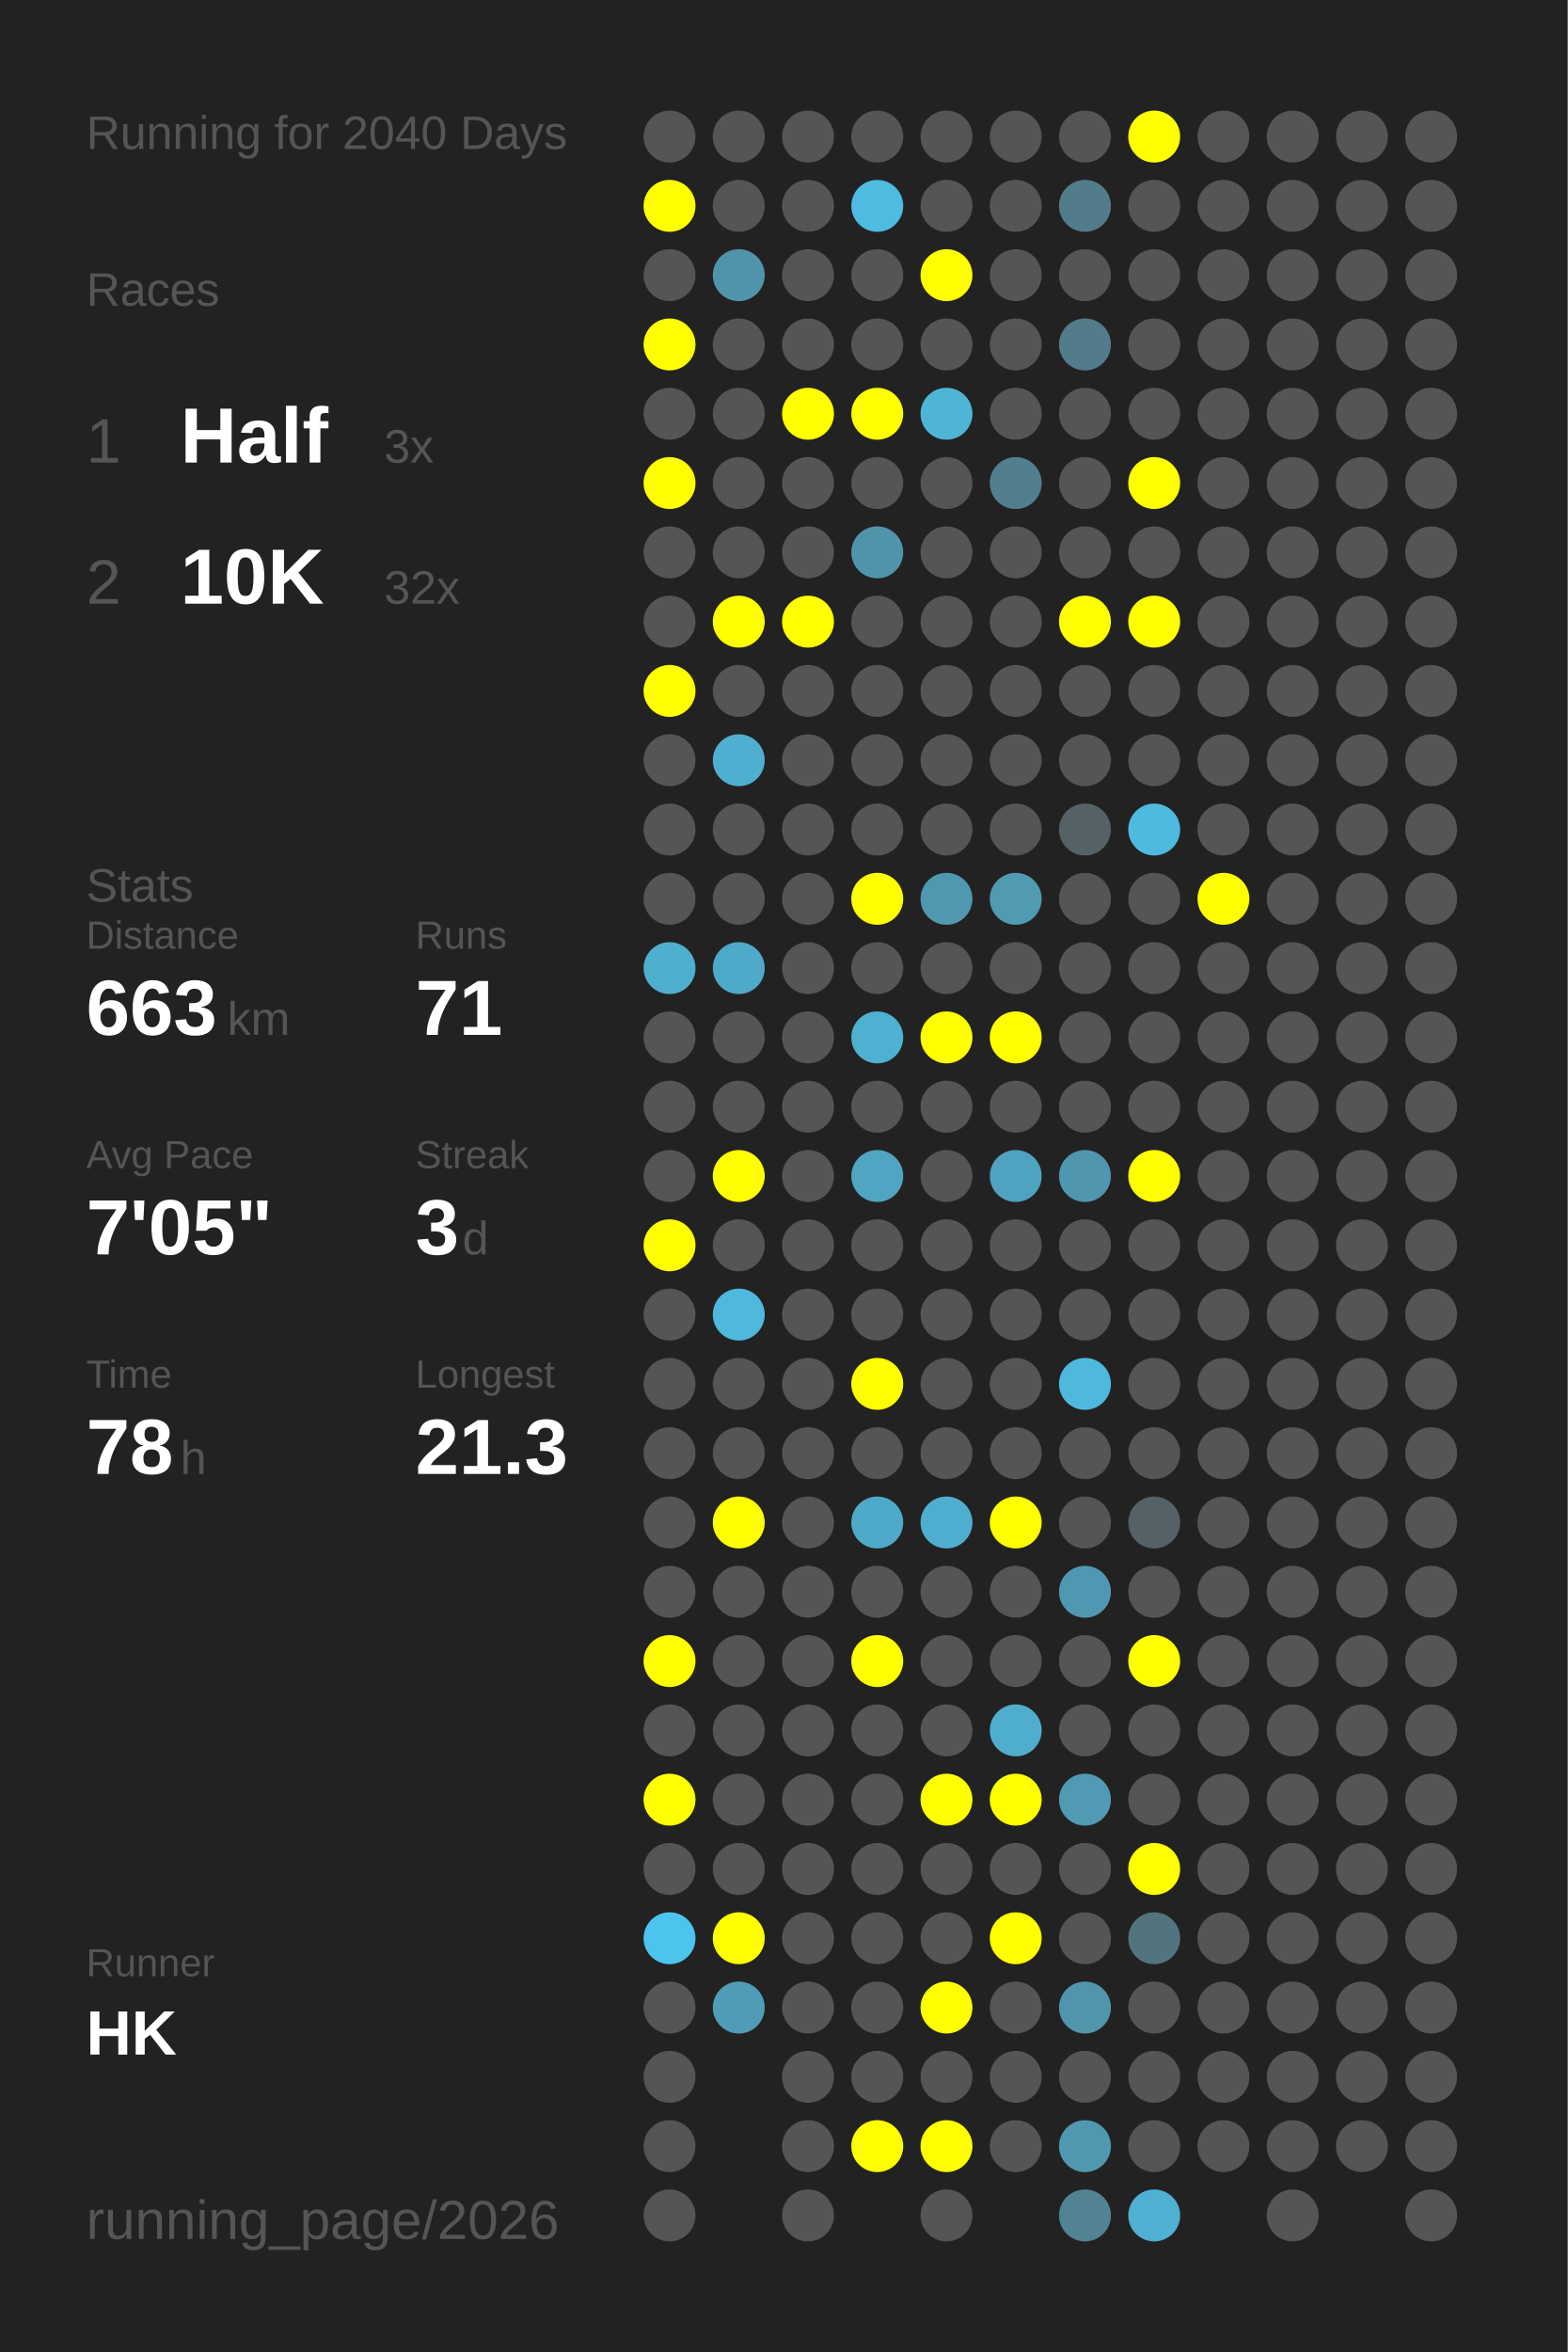
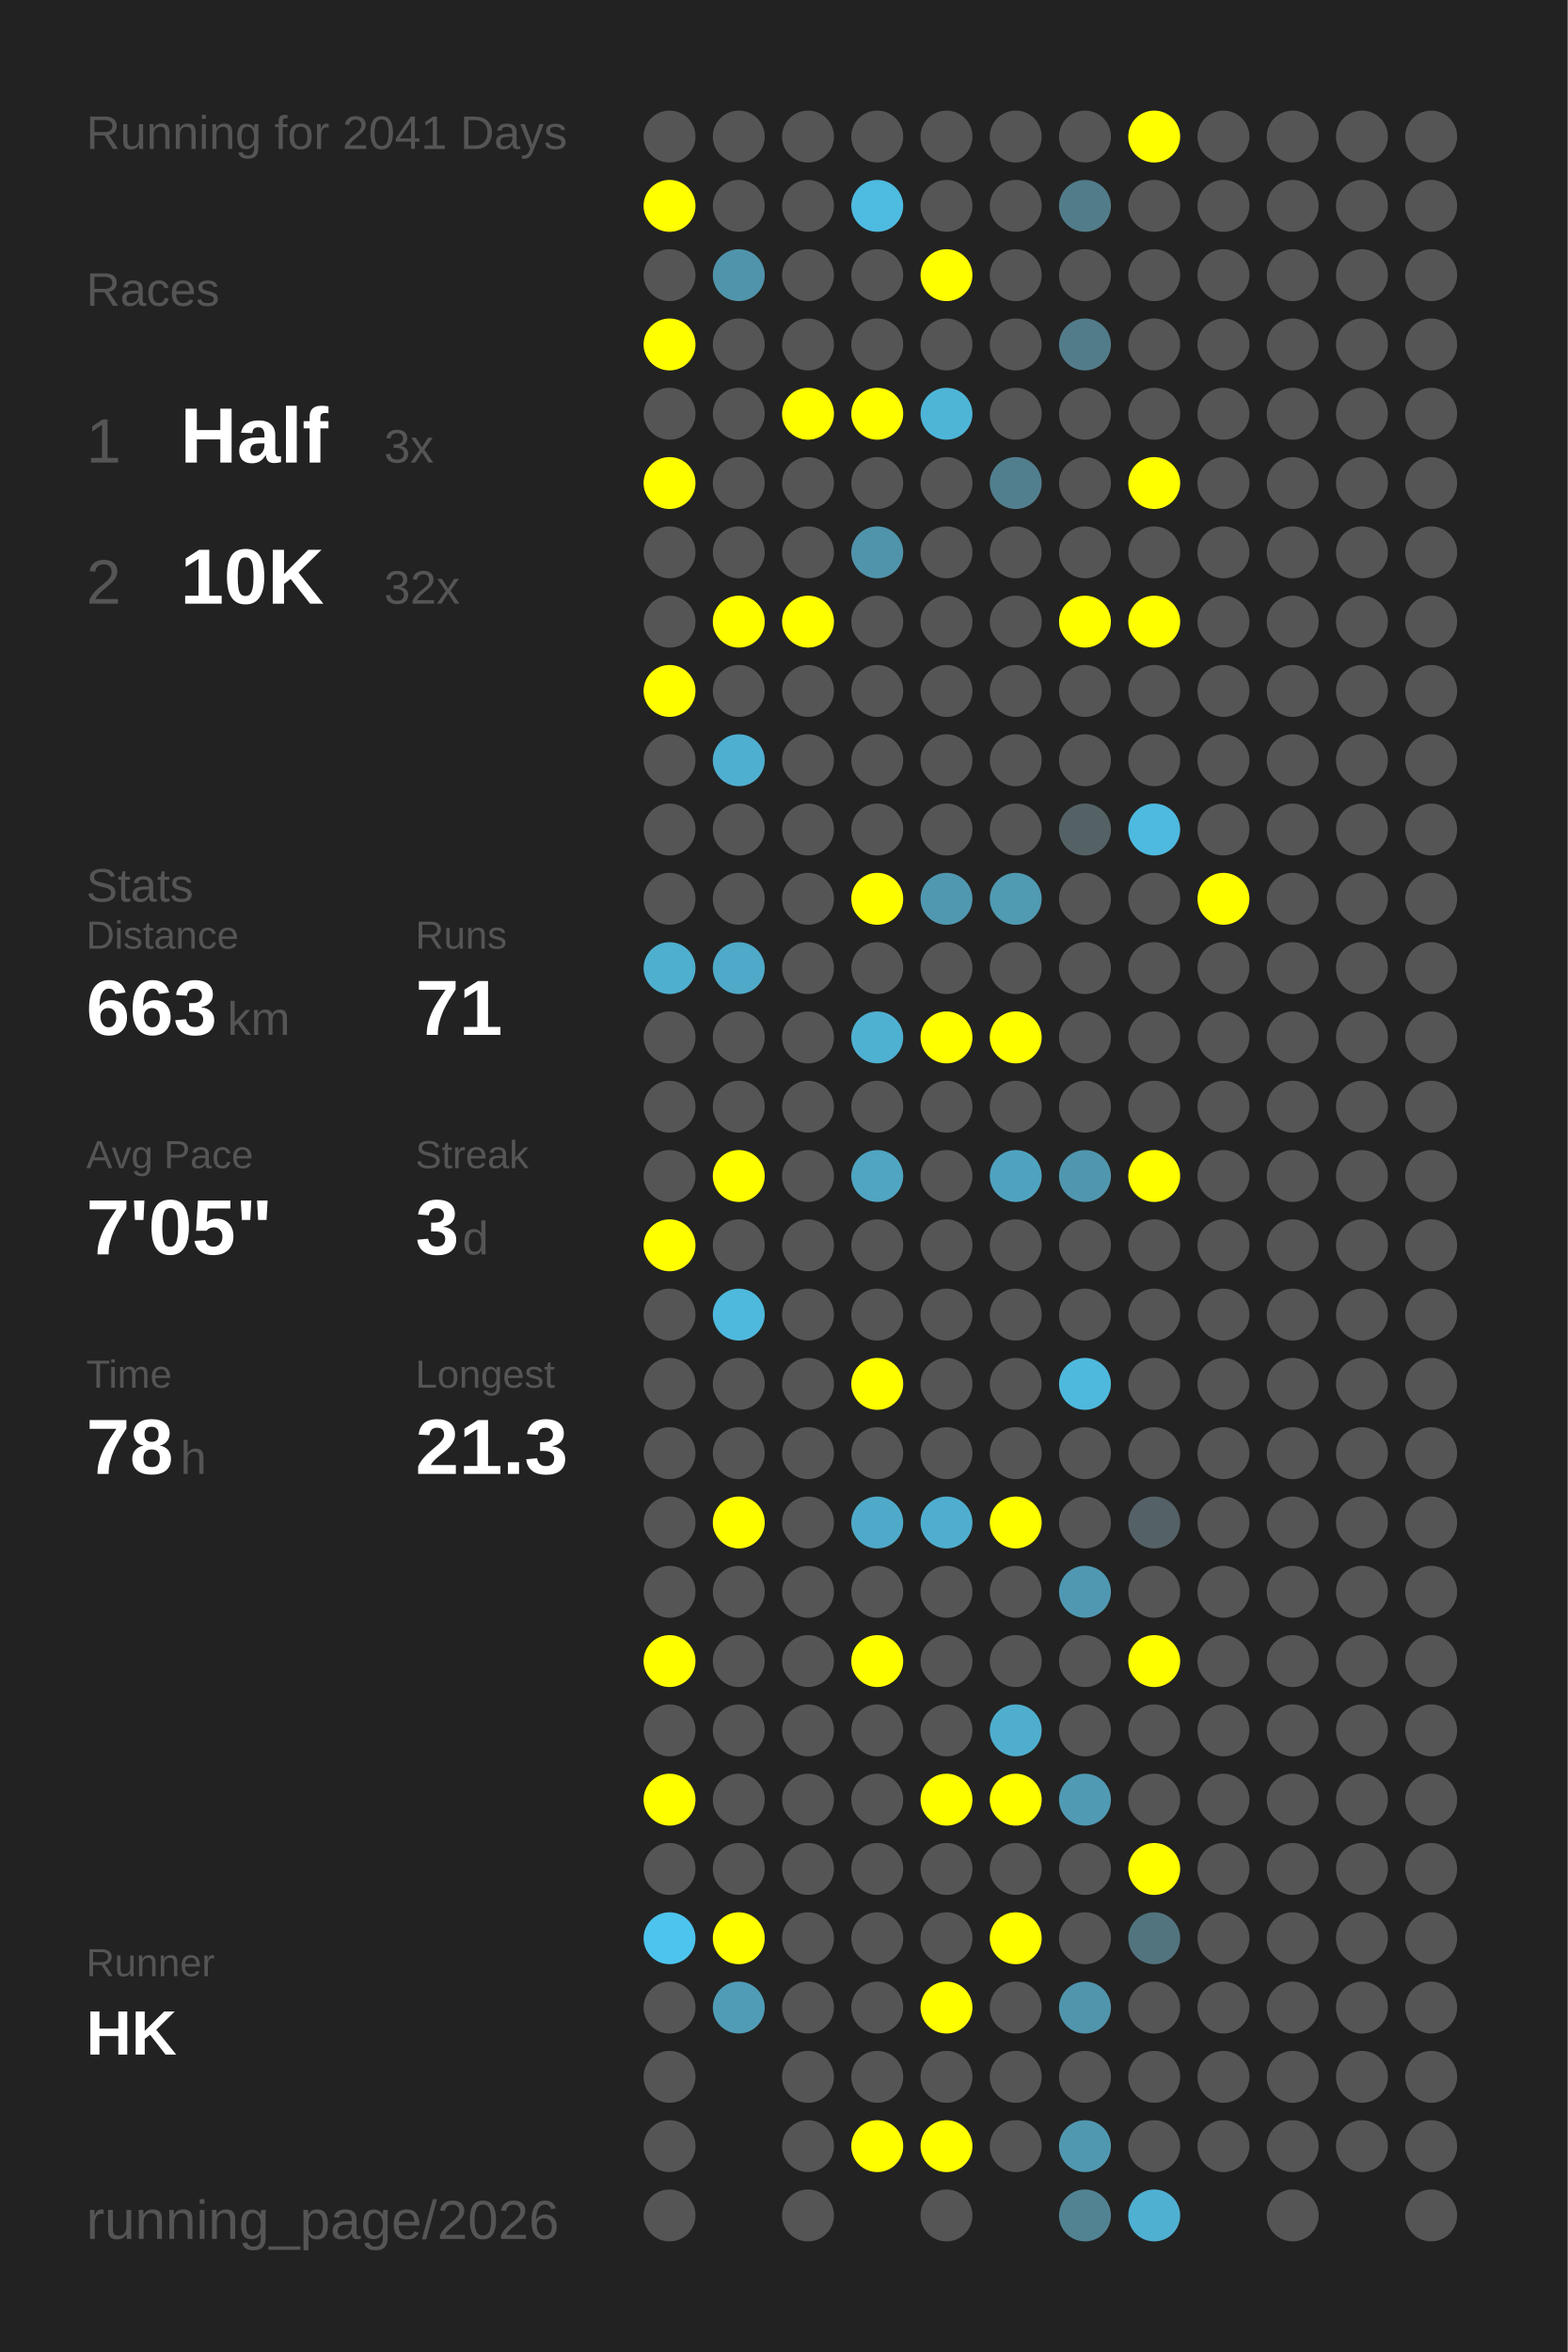
<svg xmlns="http://www.w3.org/2000/svg" baseProfile="full" height="300mm" version="1.1" viewBox="0,0,200,300" width="200mm">
  <defs />
  <rect fill="#222222" height="300" width="200" x="0" y="0" />
-   <text fill="#555555" style="font-size:6px; font-family:Arial;" x="11" y="19">Running for 2040 Days</text>
+   <text fill="#555555" style="font-size:6px; font-family:Arial;" x="11" y="19">Running for 2041 Days</text>
  <text fill="#555555" style="font-size:6px; font-family:Arial;" x="11" y="39">Races</text>
  <text fill="#555555" style="font-size:8px; font-family:Arial;" x="11" y="59">1</text>
  <text fill="#FFFFFF" style="font-size:10px; font-family:Arial; font-weight:bold;" x="23" y="59">Half</text>
  <text fill="#555555" style="font-size:6px; font-family:Arial;" x="49" y="59">3x</text>
  <text fill="#555555" style="font-size:8px; font-family:Arial;" x="11" y="77">2</text>
  <text fill="#FFFFFF" style="font-size:10px; font-family:Arial; font-weight:bold;" x="23" y="77">10K</text>
  <text fill="#555555" style="font-size:6px; font-family:Arial;" x="49" y="77">32x</text>
  <text fill="#555555" style="font-size:6px; font-family:Arial;" x="11" y="115">Stats</text>
  <text fill="#555555" style="font-size:5px; font-family:Arial;" x="11" y="121">Distance</text>
  <text fill="#FFFFFF" style="font-size:10px; font-family:Arial; font-weight:bold;" x="11" y="132">663</text>
  <text fill="#555555" style="font-size:6px; font-family:Arial;" x="29" y="132">km</text>
  <text fill="#555555" style="font-size:5px; font-family:Arial;" x="53" y="121">Runs</text>
  <text fill="#FFFFFF" style="font-size:10px; font-family:Arial; font-weight:bold;" x="53" y="132">71</text>
  <text fill="#555555" style="font-size:5px; font-family:Arial;" x="11" y="149">Avg Pace</text>
  <text fill="#FFFFFF" style="font-size:10px; font-family:Arial; font-weight:bold;" x="11" y="160">7'05"</text>
  <text fill="#555555" style="font-size:5px; font-family:Arial;" x="53" y="149">Streak</text>
  <text fill="#FFFFFF" style="font-size:10px; font-family:Arial; font-weight:bold;" x="53" y="160">3</text>
  <text fill="#555555" style="font-size:6px; font-family:Arial;" x="59" y="160">d</text>
  <text fill="#555555" style="font-size:5px; font-family:Arial;" x="11" y="177">Time</text>
  <text fill="#FFFFFF" style="font-size:10px; font-family:Arial; font-weight:bold;" x="11" y="188">78</text>
  <text fill="#555555" style="font-size:6px; font-family:Arial;" x="23" y="188">h</text>
  <text fill="#555555" style="font-size:5px; font-family:Arial;" x="53" y="177">Longest</text>
  <text fill="#FFFFFF" style="font-size:10px; font-family:Arial; font-weight:bold;" x="53" y="188">21.3</text>
  <text fill="#555555" style="font-size:5px; font-family:Arial;" x="11" y="252.065">Runner</text>
  <text fill="#FFFFFF" style="font-size:8px; font-family:Arial; font-weight:bold;" x="11" y="262.065">HK</text>
  <text fill="#555555" style="font-size:7px; font-family:Arial;" x="11" y="285.581">running_page/2026</text>
  <circle cx="85.417" cy="17.419" fill="#555555" r="3.312" />
  <circle cx="85.417" cy="26.258" fill="#FFFF00" r="3.312" />
  <circle cx="85.417" cy="35.097" fill="#555555" r="3.312" />
  <circle cx="85.417" cy="43.935" fill="#FFFF00" r="3.312" />
  <circle cx="85.417" cy="52.774" fill="#555555" r="3.312" />
  <circle cx="85.417" cy="61.613" fill="#FFFF00" r="3.312" />
  <circle cx="85.417" cy="70.452" fill="#555555" r="3.312" />
  <circle cx="85.417" cy="79.29" fill="#555555" r="3.312" />
  <circle cx="85.417" cy="88.129" fill="#FFFF00" r="3.312" />
  <circle cx="85.417" cy="96.968" fill="#555555" r="3.312" />
  <circle cx="85.417" cy="105.806" fill="#555555" r="3.312" />
  <circle cx="85.417" cy="114.645" fill="#555555" r="3.312" />
  <circle cx="85.417" cy="123.484" fill="#4fafcf" r="3.312" />
  <circle cx="85.417" cy="132.323" fill="#555555" r="3.312" />
  <circle cx="85.417" cy="141.161" fill="#555555" r="3.312" />
  <circle cx="85.417" cy="150" fill="#555555" r="3.312" />
  <circle cx="85.417" cy="158.839" fill="#FFFF00" r="3.312" />
  <circle cx="85.417" cy="167.677" fill="#555555" r="3.312" />
  <circle cx="85.417" cy="176.516" fill="#555555" r="3.312" />
  <circle cx="85.417" cy="185.355" fill="#555555" r="3.312" />
  <circle cx="85.417" cy="194.194" fill="#555555" r="3.312" />
  <circle cx="85.417" cy="203.032" fill="#555555" r="3.312" />
  <circle cx="85.417" cy="211.871" fill="#FFFF00" r="3.312" />
  <circle cx="85.417" cy="220.71" fill="#555555" r="3.312" />
  <circle cx="85.417" cy="229.548" fill="#FFFF00" r="3.312" />
  <circle cx="85.417" cy="238.387" fill="#555555" r="3.312" />
  <circle cx="85.417" cy="247.226" fill="#4dc4ed" r="3.312" />
  <circle cx="85.417" cy="256.065" fill="#555555" r="3.312" />
  <circle cx="85.417" cy="264.903" fill="#555555" r="3.312" />
  <circle cx="85.417" cy="273.742" fill="#555555" r="3.312" />
  <circle cx="85.417" cy="282.581" fill="#555555" r="3.312" />
  <circle cx="94.25" cy="17.419" fill="#555555" r="3.312" />
  <circle cx="94.25" cy="26.258" fill="#555555" r="3.312" />
  <circle cx="94.25" cy="35.097" fill="#5094ab" r="3.312" />
  <circle cx="94.25" cy="43.935" fill="#555555" r="3.312" />
  <circle cx="94.25" cy="52.774" fill="#555555" r="3.312" />
  <circle cx="94.25" cy="61.613" fill="#555555" r="3.312" />
  <circle cx="94.25" cy="70.452" fill="#555555" r="3.312" />
  <circle cx="94.25" cy="79.29" fill="#FFFF00" r="3.312" />
  <circle cx="94.25" cy="88.129" fill="#555555" r="3.312" />
  <circle cx="94.25" cy="96.968" fill="#4fafd0" r="3.312" />
  <circle cx="94.25" cy="105.806" fill="#555555" r="3.312" />
  <circle cx="94.25" cy="114.645" fill="#555555" r="3.312" />
  <circle cx="94.25" cy="123.484" fill="#4fa9c8" r="3.312" />
  <circle cx="94.25" cy="132.323" fill="#555555" r="3.312" />
  <circle cx="94.25" cy="141.161" fill="#555555" r="3.312" />
  <circle cx="94.25" cy="150" fill="#FFFF00" r="3.312" />
  <circle cx="94.25" cy="158.839" fill="#555555" r="3.312" />
  <circle cx="94.25" cy="167.677" fill="#4eb9dd" r="3.312" />
  <circle cx="94.25" cy="176.516" fill="#555555" r="3.312" />
  <circle cx="94.25" cy="185.355" fill="#555555" r="3.312" />
  <circle cx="94.25" cy="194.194" fill="#FFFF00" r="3.312" />
  <circle cx="94.25" cy="203.032" fill="#555555" r="3.312" />
  <circle cx="94.25" cy="211.871" fill="#555555" r="3.312" />
  <circle cx="94.25" cy="220.71" fill="#555555" r="3.312" />
  <circle cx="94.25" cy="229.548" fill="#555555" r="3.312" />
  <circle cx="94.25" cy="238.387" fill="#555555" r="3.312" />
  <circle cx="94.25" cy="247.226" fill="#FFFF00" r="3.312" />
  <circle cx="94.25" cy="256.065" fill="#509cb6" r="3.312" />
  <circle cx="103.083" cy="17.419" fill="#555555" r="3.312" />
  <circle cx="103.083" cy="26.258" fill="#555555" r="3.312" />
  <circle cx="103.083" cy="35.097" fill="#555555" r="3.312" />
  <circle cx="103.083" cy="43.935" fill="#555555" r="3.312" />
  <circle cx="103.083" cy="52.774" fill="#FFFF00" r="3.312" />
  <circle cx="103.083" cy="61.613" fill="#555555" r="3.312" />
  <circle cx="103.083" cy="70.452" fill="#555555" r="3.312" />
  <circle cx="103.083" cy="79.29" fill="#FFFF00" r="3.312" />
  <circle cx="103.083" cy="88.129" fill="#555555" r="3.312" />
  <circle cx="103.083" cy="96.968" fill="#555555" r="3.312" />
  <circle cx="103.083" cy="105.806" fill="#555555" r="3.312" />
  <circle cx="103.083" cy="114.645" fill="#555555" r="3.312" />
  <circle cx="103.083" cy="123.484" fill="#555555" r="3.312" />
  <circle cx="103.083" cy="132.323" fill="#555555" r="3.312" />
  <circle cx="103.083" cy="141.161" fill="#555555" r="3.312" />
  <circle cx="103.083" cy="150" fill="#555555" r="3.312" />
  <circle cx="103.083" cy="158.839" fill="#555555" r="3.312" />
  <circle cx="103.083" cy="167.677" fill="#555555" r="3.312" />
  <circle cx="103.083" cy="176.516" fill="#555555" r="3.312" />
  <circle cx="103.083" cy="185.355" fill="#555555" r="3.312" />
  <circle cx="103.083" cy="194.194" fill="#555555" r="3.312" />
  <circle cx="103.083" cy="203.032" fill="#555555" r="3.312" />
  <circle cx="103.083" cy="211.871" fill="#555555" r="3.312" />
  <circle cx="103.083" cy="220.71" fill="#555555" r="3.312" />
  <circle cx="103.083" cy="229.548" fill="#555555" r="3.312" />
  <circle cx="103.083" cy="238.387" fill="#555555" r="3.312" />
  <circle cx="103.083" cy="247.226" fill="#555555" r="3.312" />
  <circle cx="103.083" cy="256.065" fill="#555555" r="3.312" />
  <circle cx="103.083" cy="264.903" fill="#555555" r="3.312" />
  <circle cx="103.083" cy="273.742" fill="#555555" r="3.312" />
  <circle cx="103.083" cy="282.581" fill="#555555" r="3.312" />
  <circle cx="111.917" cy="17.419" fill="#555555" r="3.312" />
  <circle cx="111.917" cy="26.258" fill="#4ebbe0" r="3.312" />
  <circle cx="111.917" cy="35.097" fill="#555555" r="3.312" />
  <circle cx="111.917" cy="43.935" fill="#555555" r="3.312" />
  <circle cx="111.917" cy="52.774" fill="#FFFF00" r="3.312" />
  <circle cx="111.917" cy="61.613" fill="#555555" r="3.312" />
  <circle cx="111.917" cy="70.452" fill="#5094ab" r="3.312" />
  <circle cx="111.917" cy="79.29" fill="#555555" r="3.312" />
  <circle cx="111.917" cy="88.129" fill="#555555" r="3.312" />
  <circle cx="111.917" cy="96.968" fill="#555555" r="3.312" />
  <circle cx="111.917" cy="105.806" fill="#555555" r="3.312" />
  <circle cx="111.917" cy="114.645" fill="#FFFF00" r="3.312" />
  <circle cx="111.917" cy="123.484" fill="#555555" r="3.312" />
  <circle cx="111.917" cy="132.323" fill="#4fb1d2" r="3.312" />
  <circle cx="111.917" cy="141.161" fill="#555555" r="3.312" />
  <circle cx="111.917" cy="150" fill="#4fa5c2" r="3.312" />
  <circle cx="111.917" cy="158.839" fill="#555555" r="3.312" />
  <circle cx="111.917" cy="167.677" fill="#555555" r="3.312" />
  <circle cx="111.917" cy="176.516" fill="#FFFF00" r="3.312" />
  <circle cx="111.917" cy="185.355" fill="#555555" r="3.312" />
  <circle cx="111.917" cy="194.194" fill="#4faac9" r="3.312" />
  <circle cx="111.917" cy="203.032" fill="#555555" r="3.312" />
  <circle cx="111.917" cy="211.871" fill="#FFFF00" r="3.312" />
  <circle cx="111.917" cy="220.71" fill="#555555" r="3.312" />
  <circle cx="111.917" cy="229.548" fill="#555555" r="3.312" />
  <circle cx="111.917" cy="238.387" fill="#555555" r="3.312" />
  <circle cx="111.917" cy="247.226" fill="#555555" r="3.312" />
  <circle cx="111.917" cy="256.065" fill="#555555" r="3.312" />
  <circle cx="111.917" cy="264.903" fill="#555555" r="3.312" />
  <circle cx="111.917" cy="273.742" fill="#FFFF00" r="3.312" />
  <circle cx="120.75" cy="17.419" fill="#555555" r="3.312" />
  <circle cx="120.75" cy="26.258" fill="#555555" r="3.312" />
  <circle cx="120.75" cy="35.097" fill="#FFFF00" r="3.312" />
  <circle cx="120.75" cy="43.935" fill="#555555" r="3.312" />
  <circle cx="120.75" cy="52.774" fill="#4eb5d7" r="3.312" />
  <circle cx="120.75" cy="61.613" fill="#555555" r="3.312" />
  <circle cx="120.75" cy="70.452" fill="#555555" r="3.312" />
  <circle cx="120.75" cy="79.29" fill="#555555" r="3.312" />
  <circle cx="120.75" cy="88.129" fill="#555555" r="3.312" />
  <circle cx="120.75" cy="96.968" fill="#555555" r="3.312" />
  <circle cx="120.75" cy="105.806" fill="#555555" r="3.312" />
  <circle cx="120.75" cy="114.645" fill="#5098b0" r="3.312" />
  <circle cx="120.75" cy="123.484" fill="#555555" r="3.312" />
  <circle cx="120.75" cy="132.323" fill="#FFFF00" r="3.312" />
  <circle cx="120.75" cy="141.161" fill="#555555" r="3.312" />
  <circle cx="120.75" cy="150" fill="#555555" r="3.312" />
  <circle cx="120.75" cy="158.839" fill="#555555" r="3.312" />
  <circle cx="120.75" cy="167.677" fill="#555555" r="3.312" />
  <circle cx="120.75" cy="176.516" fill="#555555" r="3.312" />
  <circle cx="120.75" cy="185.355" fill="#555555" r="3.312" />
  <circle cx="120.75" cy="194.194" fill="#4faecf" r="3.312" />
  <circle cx="120.75" cy="203.032" fill="#555555" r="3.312" />
  <circle cx="120.75" cy="211.871" fill="#555555" r="3.312" />
  <circle cx="120.75" cy="220.71" fill="#555555" r="3.312" />
  <circle cx="120.75" cy="229.548" fill="#FFFF00" r="3.312" />
  <circle cx="120.75" cy="238.387" fill="#555555" r="3.312" />
  <circle cx="120.75" cy="247.226" fill="#555555" r="3.312" />
  <circle cx="120.75" cy="256.065" fill="#FFFF00" r="3.312" />
  <circle cx="120.75" cy="264.903" fill="#555555" r="3.312" />
  <circle cx="120.75" cy="273.742" fill="#FFFF00" r="3.312" />
  <circle cx="120.75" cy="282.581" fill="#555555" r="3.312" />
  <circle cx="129.583" cy="17.419" fill="#555555" r="3.312" />
  <circle cx="129.583" cy="26.258" fill="#555555" r="3.312" />
  <circle cx="129.583" cy="35.097" fill="#555555" r="3.312" />
  <circle cx="129.583" cy="43.935" fill="#555555" r="3.312" />
  <circle cx="129.583" cy="52.774" fill="#555555" r="3.312" />
  <circle cx="129.583" cy="61.613" fill="#527f8e" r="3.312" />
  <circle cx="129.583" cy="70.452" fill="#555555" r="3.312" />
  <circle cx="129.583" cy="79.29" fill="#555555" r="3.312" />
  <circle cx="129.583" cy="88.129" fill="#555555" r="3.312" />
  <circle cx="129.583" cy="96.968" fill="#555555" r="3.312" />
  <circle cx="129.583" cy="105.806" fill="#555555" r="3.312" />
  <circle cx="129.583" cy="114.645" fill="#509ab2" r="3.312" />
  <circle cx="129.583" cy="123.484" fill="#555555" r="3.312" />
  <circle cx="129.583" cy="132.323" fill="#FFFF00" r="3.312" />
  <circle cx="129.583" cy="141.161" fill="#555555" r="3.312" />
  <circle cx="129.583" cy="150" fill="#4fa3c0" r="3.312" />
  <circle cx="129.583" cy="158.839" fill="#555555" r="3.312" />
  <circle cx="129.583" cy="167.677" fill="#555555" r="3.312" />
  <circle cx="129.583" cy="176.516" fill="#555555" r="3.312" />
  <circle cx="129.583" cy="185.355" fill="#555555" r="3.312" />
  <circle cx="129.583" cy="194.194" fill="#FFFF00" r="3.312" />
  <circle cx="129.583" cy="203.032" fill="#555555" r="3.312" />
  <circle cx="129.583" cy="211.871" fill="#555555" r="3.312" />
  <circle cx="129.583" cy="220.71" fill="#4faece" r="3.312" />
  <circle cx="129.583" cy="229.548" fill="#FFFF00" r="3.312" />
  <circle cx="129.583" cy="238.387" fill="#555555" r="3.312" />
  <circle cx="129.583" cy="247.226" fill="#FFFF00" r="3.312" />
  <circle cx="129.583" cy="256.065" fill="#555555" r="3.312" />
  <circle cx="129.583" cy="264.903" fill="#555555" r="3.312" />
  <circle cx="129.583" cy="273.742" fill="#555555" r="3.312" />
  <circle cx="138.417" cy="17.419" fill="#555555" r="3.312" />
  <circle cx="138.417" cy="26.258" fill="#527c8a" r="3.312" />
  <circle cx="138.417" cy="35.097" fill="#555555" r="3.312" />
  <circle cx="138.417" cy="43.935" fill="#527c8a" r="3.312" />
  <circle cx="138.417" cy="52.774" fill="#555555" r="3.312" />
  <circle cx="138.417" cy="61.613" fill="#555555" r="3.312" />
  <circle cx="138.417" cy="70.452" fill="#555555" r="3.312" />
  <circle cx="138.417" cy="79.29" fill="#FFFF00" r="3.312" />
  <circle cx="138.417" cy="88.129" fill="#555555" r="3.312" />
  <circle cx="138.417" cy="96.968" fill="#555555" r="3.312" />
  <circle cx="138.417" cy="105.806" fill="#546266" r="3.312" />
  <circle cx="138.417" cy="114.645" fill="#555555" r="3.312" />
  <circle cx="138.417" cy="123.484" fill="#555555" r="3.312" />
  <circle cx="138.417" cy="132.323" fill="#555555" r="3.312" />
  <circle cx="138.417" cy="141.161" fill="#555555" r="3.312" />
  <circle cx="138.417" cy="150" fill="#5096ae" r="3.312" />
  <circle cx="138.417" cy="158.839" fill="#555555" r="3.312" />
  <circle cx="138.417" cy="167.677" fill="#555555" r="3.312" />
  <circle cx="138.417" cy="176.516" fill="#4eb9dd" r="3.312" />
  <circle cx="138.417" cy="185.355" fill="#555555" r="3.312" />
  <circle cx="138.417" cy="194.194" fill="#555555" r="3.312" />
  <circle cx="138.417" cy="203.032" fill="#5098b1" r="3.312" />
  <circle cx="138.417" cy="211.871" fill="#555555" r="3.312" />
  <circle cx="138.417" cy="220.71" fill="#555555" r="3.312" />
  <circle cx="138.417" cy="229.548" fill="#509ab3" r="3.312" />
  <circle cx="138.417" cy="238.387" fill="#555555" r="3.312" />
  <circle cx="138.417" cy="247.226" fill="#555555" r="3.312" />
  <circle cx="138.417" cy="256.065" fill="#5095ac" r="3.312" />
  <circle cx="138.417" cy="264.903" fill="#555555" r="3.312" />
  <circle cx="138.417" cy="273.742" fill="#5098b0" r="3.312" />
  <circle cx="138.417" cy="282.581" fill="#528393" r="3.312" />
  <circle cx="147.25" cy="17.419" fill="#FFFF00" r="3.312" />
  <circle cx="147.25" cy="26.258" fill="#555555" r="3.312" />
  <circle cx="147.25" cy="35.097" fill="#555555" r="3.312" />
  <circle cx="147.25" cy="43.935" fill="#555555" r="3.312" />
  <circle cx="147.25" cy="52.774" fill="#555555" r="3.312" />
  <circle cx="147.25" cy="61.613" fill="#FFFF00" r="3.312" />
  <circle cx="147.25" cy="70.452" fill="#555555" r="3.312" />
  <circle cx="147.25" cy="79.29" fill="#FFFF00" r="3.312" />
  <circle cx="147.25" cy="88.129" fill="#555555" r="3.312" />
  <circle cx="147.25" cy="96.968" fill="#555555" r="3.312" />
  <circle cx="147.25" cy="105.806" fill="#4ebadf" r="3.312" />
  <circle cx="147.25" cy="114.645" fill="#555555" r="3.312" />
  <circle cx="147.25" cy="123.484" fill="#555555" r="3.312" />
  <circle cx="147.25" cy="132.323" fill="#555555" r="3.312" />
  <circle cx="147.25" cy="141.161" fill="#555555" r="3.312" />
  <circle cx="147.25" cy="150" fill="#FFFF00" r="3.312" />
  <circle cx="147.25" cy="158.839" fill="#555555" r="3.312" />
  <circle cx="147.25" cy="167.677" fill="#555555" r="3.312" />
  <circle cx="147.25" cy="176.516" fill="#555555" r="3.312" />
  <circle cx="147.25" cy="185.355" fill="#555555" r="3.312" />
  <circle cx="147.25" cy="194.194" fill="#546166" r="3.312" />
  <circle cx="147.25" cy="203.032" fill="#555555" r="3.312" />
  <circle cx="147.25" cy="211.871" fill="#FFFF00" r="3.312" />
  <circle cx="147.25" cy="220.71" fill="#555555" r="3.312" />
  <circle cx="147.25" cy="229.548" fill="#555555" r="3.312" />
  <circle cx="147.25" cy="238.387" fill="#FFFF00" r="3.312" />
  <circle cx="147.25" cy="247.226" fill="#52747f" r="3.312" />
  <circle cx="147.25" cy="256.065" fill="#555555" r="3.312" />
  <circle cx="147.25" cy="264.903" fill="#555555" r="3.312" />
  <circle cx="147.25" cy="273.742" fill="#555555" r="3.312" />
  <circle cx="147.25" cy="282.581" fill="#4fb0d2" r="3.312" />
  <circle cx="156.083" cy="17.419" fill="#555555" r="3.312" />
  <circle cx="156.083" cy="26.258" fill="#555555" r="3.312" />
  <circle cx="156.083" cy="35.097" fill="#555555" r="3.312" />
  <circle cx="156.083" cy="43.935" fill="#555555" r="3.312" />
  <circle cx="156.083" cy="52.774" fill="#555555" r="3.312" />
  <circle cx="156.083" cy="61.613" fill="#555555" r="3.312" />
  <circle cx="156.083" cy="70.452" fill="#555555" r="3.312" />
  <circle cx="156.083" cy="79.29" fill="#555555" r="3.312" />
  <circle cx="156.083" cy="88.129" fill="#555555" r="3.312" />
  <circle cx="156.083" cy="96.968" fill="#555555" r="3.312" />
  <circle cx="156.083" cy="105.806" fill="#555555" r="3.312" />
  <circle cx="156.083" cy="114.645" fill="#FFFF00" r="3.312" />
  <circle cx="156.083" cy="123.484" fill="#555555" r="3.312" />
  <circle cx="156.083" cy="132.323" fill="#555555" r="3.312" />
  <circle cx="156.083" cy="141.161" fill="#555555" r="3.312" />
  <circle cx="156.083" cy="150" fill="#555555" r="3.312" />
  <circle cx="156.083" cy="158.839" fill="#555555" r="3.312" />
  <circle cx="156.083" cy="167.677" fill="#555555" r="3.312" />
  <circle cx="156.083" cy="176.516" fill="#555555" r="3.312" />
  <circle cx="156.083" cy="185.355" fill="#555555" r="3.312" />
  <circle cx="156.083" cy="194.194" fill="#555555" r="3.312" />
  <circle cx="156.083" cy="203.032" fill="#555555" r="3.312" />
  <circle cx="156.083" cy="211.871" fill="#555555" r="3.312" />
  <circle cx="156.083" cy="220.71" fill="#555555" r="3.312" />
  <circle cx="156.083" cy="229.548" fill="#555555" r="3.312" />
  <circle cx="156.083" cy="238.387" fill="#555555" r="3.312" />
  <circle cx="156.083" cy="247.226" fill="#555555" r="3.312" />
  <circle cx="156.083" cy="256.065" fill="#555555" r="3.312" />
  <circle cx="156.083" cy="264.903" fill="#555555" r="3.312" />
  <circle cx="156.083" cy="273.742" fill="#555555" r="3.312" />
  <circle cx="164.917" cy="17.419" fill="#555555" r="3.312" />
  <circle cx="164.917" cy="26.258" fill="#555555" r="3.312" />
  <circle cx="164.917" cy="35.097" fill="#555555" r="3.312" />
  <circle cx="164.917" cy="43.935" fill="#555555" r="3.312" />
  <circle cx="164.917" cy="52.774" fill="#555555" r="3.312" />
  <circle cx="164.917" cy="61.613" fill="#555555" r="3.312" />
  <circle cx="164.917" cy="70.452" fill="#555555" r="3.312" />
  <circle cx="164.917" cy="79.29" fill="#555555" r="3.312" />
  <circle cx="164.917" cy="88.129" fill="#555555" r="3.312" />
  <circle cx="164.917" cy="96.968" fill="#555555" r="3.312" />
  <circle cx="164.917" cy="105.806" fill="#555555" r="3.312" />
  <circle cx="164.917" cy="114.645" fill="#555555" r="3.312" />
  <circle cx="164.917" cy="123.484" fill="#555555" r="3.312" />
  <circle cx="164.917" cy="132.323" fill="#555555" r="3.312" />
  <circle cx="164.917" cy="141.161" fill="#555555" r="3.312" />
  <circle cx="164.917" cy="150" fill="#555555" r="3.312" />
  <circle cx="164.917" cy="158.839" fill="#555555" r="3.312" />
  <circle cx="164.917" cy="167.677" fill="#555555" r="3.312" />
  <circle cx="164.917" cy="176.516" fill="#555555" r="3.312" />
  <circle cx="164.917" cy="185.355" fill="#555555" r="3.312" />
  <circle cx="164.917" cy="194.194" fill="#555555" r="3.312" />
  <circle cx="164.917" cy="203.032" fill="#555555" r="3.312" />
  <circle cx="164.917" cy="211.871" fill="#555555" r="3.312" />
  <circle cx="164.917" cy="220.71" fill="#555555" r="3.312" />
  <circle cx="164.917" cy="229.548" fill="#555555" r="3.312" />
  <circle cx="164.917" cy="238.387" fill="#555555" r="3.312" />
  <circle cx="164.917" cy="247.226" fill="#555555" r="3.312" />
  <circle cx="164.917" cy="256.065" fill="#555555" r="3.312" />
  <circle cx="164.917" cy="264.903" fill="#555555" r="3.312" />
  <circle cx="164.917" cy="273.742" fill="#555555" r="3.312" />
  <circle cx="164.917" cy="282.581" fill="#555555" r="3.312" />
  <circle cx="173.75" cy="17.419" fill="#555555" r="3.312" />
  <circle cx="173.75" cy="26.258" fill="#555555" r="3.312" />
  <circle cx="173.75" cy="35.097" fill="#555555" r="3.312" />
  <circle cx="173.75" cy="43.935" fill="#555555" r="3.312" />
  <circle cx="173.75" cy="52.774" fill="#555555" r="3.312" />
  <circle cx="173.75" cy="61.613" fill="#555555" r="3.312" />
  <circle cx="173.75" cy="70.452" fill="#555555" r="3.312" />
  <circle cx="173.75" cy="79.29" fill="#555555" r="3.312" />
  <circle cx="173.75" cy="88.129" fill="#555555" r="3.312" />
  <circle cx="173.75" cy="96.968" fill="#555555" r="3.312" />
  <circle cx="173.75" cy="105.806" fill="#555555" r="3.312" />
  <circle cx="173.75" cy="114.645" fill="#555555" r="3.312" />
  <circle cx="173.75" cy="123.484" fill="#555555" r="3.312" />
  <circle cx="173.75" cy="132.323" fill="#555555" r="3.312" />
  <circle cx="173.75" cy="141.161" fill="#555555" r="3.312" />
  <circle cx="173.75" cy="150" fill="#555555" r="3.312" />
  <circle cx="173.75" cy="158.839" fill="#555555" r="3.312" />
  <circle cx="173.75" cy="167.677" fill="#555555" r="3.312" />
  <circle cx="173.75" cy="176.516" fill="#555555" r="3.312" />
  <circle cx="173.75" cy="185.355" fill="#555555" r="3.312" />
  <circle cx="173.75" cy="194.194" fill="#555555" r="3.312" />
  <circle cx="173.75" cy="203.032" fill="#555555" r="3.312" />
  <circle cx="173.75" cy="211.871" fill="#555555" r="3.312" />
  <circle cx="173.75" cy="220.71" fill="#555555" r="3.312" />
  <circle cx="173.75" cy="229.548" fill="#555555" r="3.312" />
  <circle cx="173.75" cy="238.387" fill="#555555" r="3.312" />
  <circle cx="173.75" cy="247.226" fill="#555555" r="3.312" />
  <circle cx="173.75" cy="256.065" fill="#555555" r="3.312" />
  <circle cx="173.75" cy="264.903" fill="#555555" r="3.312" />
  <circle cx="173.75" cy="273.742" fill="#555555" r="3.312" />
  <circle cx="182.583" cy="17.419" fill="#555555" r="3.312" />
  <circle cx="182.583" cy="26.258" fill="#555555" r="3.312" />
  <circle cx="182.583" cy="35.097" fill="#555555" r="3.312" />
  <circle cx="182.583" cy="43.935" fill="#555555" r="3.312" />
  <circle cx="182.583" cy="52.774" fill="#555555" r="3.312" />
  <circle cx="182.583" cy="61.613" fill="#555555" r="3.312" />
  <circle cx="182.583" cy="70.452" fill="#555555" r="3.312" />
  <circle cx="182.583" cy="79.29" fill="#555555" r="3.312" />
  <circle cx="182.583" cy="88.129" fill="#555555" r="3.312" />
  <circle cx="182.583" cy="96.968" fill="#555555" r="3.312" />
  <circle cx="182.583" cy="105.806" fill="#555555" r="3.312" />
  <circle cx="182.583" cy="114.645" fill="#555555" r="3.312" />
  <circle cx="182.583" cy="123.484" fill="#555555" r="3.312" />
  <circle cx="182.583" cy="132.323" fill="#555555" r="3.312" />
  <circle cx="182.583" cy="141.161" fill="#555555" r="3.312" />
  <circle cx="182.583" cy="150" fill="#555555" r="3.312" />
  <circle cx="182.583" cy="158.839" fill="#555555" r="3.312" />
  <circle cx="182.583" cy="167.677" fill="#555555" r="3.312" />
  <circle cx="182.583" cy="176.516" fill="#555555" r="3.312" />
  <circle cx="182.583" cy="185.355" fill="#555555" r="3.312" />
  <circle cx="182.583" cy="194.194" fill="#555555" r="3.312" />
  <circle cx="182.583" cy="203.032" fill="#555555" r="3.312" />
  <circle cx="182.583" cy="211.871" fill="#555555" r="3.312" />
  <circle cx="182.583" cy="220.71" fill="#555555" r="3.312" />
  <circle cx="182.583" cy="229.548" fill="#555555" r="3.312" />
  <circle cx="182.583" cy="238.387" fill="#555555" r="3.312" />
  <circle cx="182.583" cy="247.226" fill="#555555" r="3.312" />
  <circle cx="182.583" cy="256.065" fill="#555555" r="3.312" />
  <circle cx="182.583" cy="264.903" fill="#555555" r="3.312" />
  <circle cx="182.583" cy="273.742" fill="#555555" r="3.312" />
  <circle cx="182.583" cy="282.581" fill="#555555" r="3.312" />
</svg>
